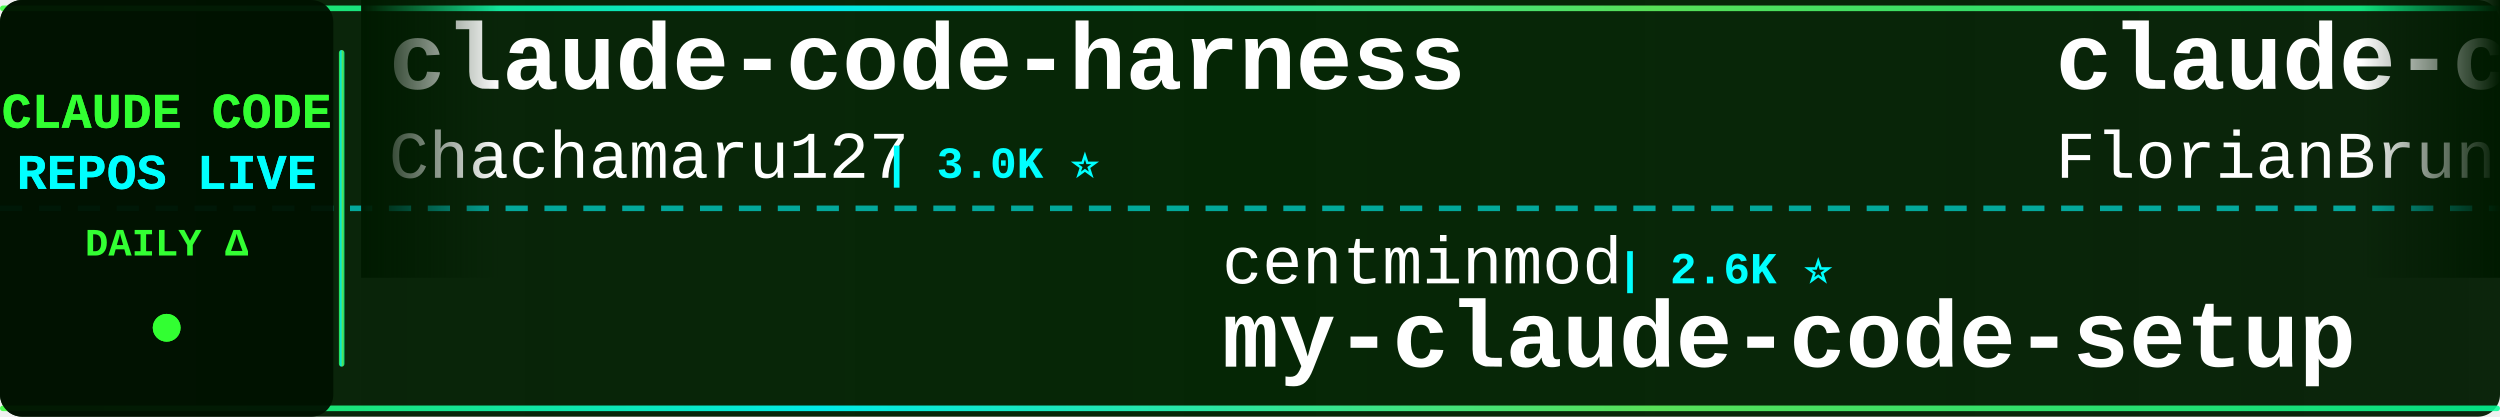
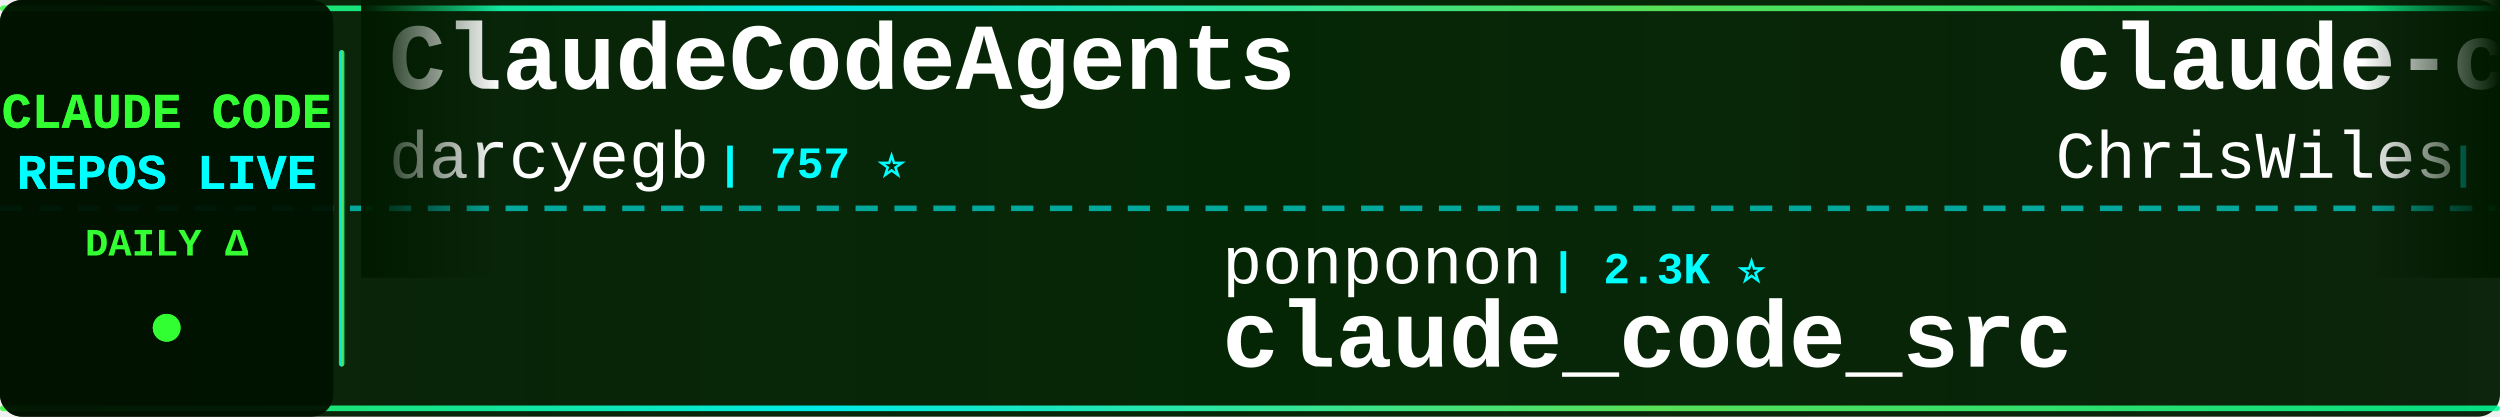
<svg xmlns="http://www.w3.org/2000/svg" width="900" height="150">
  <defs>
    <linearGradient id="tickerBg" x1="0%" y1="0%" x2="100%" y2="0%">
      <stop offset="0%" style="stop-color:#001a00;stop-opacity:0.95" />
      <stop offset="50%" style="stop-color:#002200;stop-opacity:0.98" />
      <stop offset="100%" style="stop-color:#001a00;stop-opacity:0.95" />
    </linearGradient>
    <linearGradient id="borderGrad" x1="0%" y1="0%" x2="100%" y2="0%">
      <stop offset="0%" style="stop-color:#33ff33;stop-opacity:0.85">
        <animate attributeName="stop-opacity" values="0.85;1;0.85" dur="2s" repeatCount="indefinite" />
      </stop>
      <stop offset="33%" style="stop-color:#00ffff;stop-opacity:0.9">
        <animate attributeName="stop-opacity" values="0.9;1;0.9" dur="2.2s" repeatCount="indefinite" />
      </stop>
      <stop offset="66%" style="stop-color:#66ff66;stop-opacity:0.85">
        <animate attributeName="stop-opacity" values="0.85;1;0.85" dur="1.8s" repeatCount="indefinite" />
      </stop>
      <stop offset="100%" style="stop-color:#00ff99;stop-opacity:0.85">
        <animate attributeName="stop-opacity" values="0.85;1;0.85" dur="2s" repeatCount="indefinite" />
      </stop>
    </linearGradient>
    <filter id="textGlow">
      <feGaussianBlur stdDeviation="0.1" result="coloredBlur" />
      <feMerge>
        <feMergeNode in="coloredBlur" />
        <feMergeNode in="SourceGraphic" />
      </feMerge>
    </filter>
    <filter id="metricGlow">
      <feGaussianBlur stdDeviation="0.2" result="coloredBlur" />
      <feMerge>
        <feMergeNode in="coloredBlur" />
        <feMergeNode in="SourceGraphic" />
      </feMerge>
    </filter>
    <linearGradient id="leftFade" x1="0%" y1="0%" x2="100%" y2="0%">
      <stop offset="0%" style="stop-color:#001a00;stop-opacity:1" />
      <stop offset="100%" style="stop-color:#001a00;stop-opacity:0" />
    </linearGradient>
    <linearGradient id="rightFade" x1="0%" y1="0%" x2="100%" y2="0%">
      <stop offset="0%" style="stop-color:#001a00;stop-opacity:0" />
      <stop offset="100%" style="stop-color:#001a00;stop-opacity:1" />
    </linearGradient>
  </defs>
  <rect width="900" height="150" fill="url(#tickerBg)" rx="8" />
  <rect x="0" y="2" width="900" height="2" fill="url(#borderGrad)" rx="1" />
  <rect x="0" y="146" width="900" height="2" fill="url(#borderGrad)" rx="1" />
  <line x1="0" y1="75" x2="900" y2="75" stroke="#00ffff" stroke-width="2" stroke-dasharray="8 6" opacity="0.6" />
  <rect x="0" y="0" width="120" height="150" fill="#001100" opacity="0.95" rx="8" />
  <text x="60" y="46" font-family="'Courier New', monospace" font-size="18" font-weight="bold" fill="#33ff33" text-anchor="middle" filter="url(#textGlow)">
    CLAUDE CODE
  </text>
  <text x="60" y="68" font-family="'Courier New', monospace" font-size="18" font-weight="bold" fill="#00ffff" text-anchor="middle" filter="url(#textGlow)">
    REPOS LIVE
  </text>
  <text x="60" y="92" font-family="'Courier New', monospace" font-size="14" font-weight="bold" fill="#33ff33" text-anchor="middle">
    DAILY Δ
  </text>
  <circle cx="60" cy="118" r="5" fill="#33ff33" filter="url(#metricGlow)">
    <animate attributeName="r" values="4;6;4" dur="1.5s" repeatCount="indefinite" />
    <animate attributeName="opacity" values="0.6;1;0.6" dur="1.5s" repeatCount="indefinite" />
  </circle>
  <rect x="122" y="18" width="2" height="114" fill="url(#borderGrad)" rx="1" />
  <clipPath id="tickerClip">
    <rect x="130" y="0" width="770" height="150" />
  </clipPath>
  <g clip-path="url(#tickerClip)">
    <g id="tickerItems">
      <animateTransform attributeName="transform" attributeType="XML" type="translate" from="0 0" to="-3000 0" dur="54s" repeatCount="indefinite" />
      <g transform="translate(0, 0)">
-         <text x="140" y="32" font-family="'Courier New', monospace" font-size="34" font-weight="bold" fill="#ffffff">claude-code-harness</text>
-         <text x="140" y="64" font-family="'Courier New', monospace" font-size="24" font-weight="normal" fill="#ffffff" opacity="1.0">Chachamaru127</text>
-         <text x="318" y="64" font-family="'Courier New', monospace" font-size="16" font-weight="bold" fill="#00ffff"> | 3.0K ⭐</text>
+         <text x="140" y="32" font-family="'Courier New', monospace" font-size="34" font-weight="bold" fill="#ffffff">ClaudeCodeAgents</text>
+         <text x="140" y="64" font-family="'Courier New', monospace" font-size="24" font-weight="normal" fill="#ffffff" opacity="1.0">darcyegb</text>
+         <text x="258" y="64" font-family="'Courier New', monospace" font-size="16" font-weight="bold" fill="#00ffff"> | 757 ⭐</text>
      </g>
      <g transform="translate(300, 0)">
-         <text x="140" y="102" font-family="'Courier New', monospace" font-size="24" font-weight="normal" fill="#ffffff" opacity="1.0">centminmod</text>
-         <text x="282" y="102" font-family="'Courier New', monospace" font-size="16" font-weight="bold" fill="#00ffff"> | 2.6K ⭐</text>
-         <text x="140" y="132" font-family="'Courier New', monospace" font-size="34" font-weight="bold" fill="#ffffff">my-claude-code-setup</text>
+         <text x="140" y="102" font-family="'Courier New', monospace" font-size="24" font-weight="normal" fill="#ffffff" opacity="1.0">ponponon</text>
+         <text x="258" y="102" font-family="'Courier New', monospace" font-size="16" font-weight="bold" fill="#00ffff"> | 2.3K ⭐</text>
+         <text x="140" y="132" font-family="'Courier New', monospace" font-size="34" font-weight="bold" fill="#ffffff">claude_code_src</text>
      </g>
      <g transform="translate(600, 0)">
-         <text x="140" y="32" font-family="'Courier New', monospace" font-size="34" font-weight="bold" fill="#ffffff">claude-code-ultimate-gui...</text>
-         <text x="140" y="64" font-family="'Courier New', monospace" font-size="24" font-weight="normal" fill="#ffffff" opacity="1.0">FlorianBruniaux</text>
-         <text x="342" y="64" font-family="'Courier New', monospace" font-size="16" font-weight="bold" fill="#00ffff"> | 5.7K ⭐</text>
+         <text x="140" y="32" font-family="'Courier New', monospace" font-size="34" font-weight="bold" fill="#ffffff">claude-code-showcase</text>
+         <text x="140" y="64" font-family="'Courier New', monospace" font-size="24" font-weight="normal" fill="#ffffff" opacity="1.0">ChrisWiles</text>
+         <text x="282" y="64" font-family="'Courier New', monospace" font-size="16" font-weight="bold" fill="#00ffff"> | 6.0K ⭐</text>
      </g>
      <g transform="translate(900, 0)">
-         <text x="140" y="102" font-family="'Courier New', monospace" font-size="24" font-weight="normal" fill="#ffffff" opacity="1.0">davila7</text>
-         <text x="246" y="102" font-family="'Courier New', monospace" font-size="16" font-weight="bold" fill="#00ffff"> | 30.2K ⭐ +1</text>
-         <text x="140" y="132" font-family="'Courier New', monospace" font-size="34" font-weight="bold" fill="#ffffff">claude-code-templates</text>
+         <text x="140" y="102" font-family="'Courier New', monospace" font-size="24" font-weight="normal" fill="#ffffff" opacity="1.0">777genius</text>
+         <text x="270" y="102" font-family="'Courier New', monospace" font-size="16" font-weight="bold" fill="#00ffff"> | 925 ⭐</text>
+         <text x="140" y="132" font-family="'Courier New', monospace" font-size="34" font-weight="bold" fill="#ffffff">claude-code-source-code</text>
      </g>
      <g transform="translate(1200, 0)">
-         <text x="140" y="32" font-family="'Courier New', monospace" font-size="34" font-weight="bold" fill="#ffffff">claude-code-from-scratch</text>
-         <text x="140" y="64" font-family="'Courier New', monospace" font-size="24" font-weight="normal" fill="#ffffff" opacity="1.0">Windy3f3f3f3f</text>
-         <text x="318" y="64" font-family="'Courier New', monospace" font-size="16" font-weight="bold" fill="#00ffff"> | 2.5K ⭐</text>
+         <text x="140" y="32" font-family="'Courier New', monospace" font-size="34" font-weight="bold" fill="#ffffff">claude-code-sourcemap</text>
+         <text x="140" y="64" font-family="'Courier New', monospace" font-size="24" font-weight="normal" fill="#ffffff" opacity="1.0">ChinaSiro</text>
+         <text x="270" y="64" font-family="'Courier New', monospace" font-size="16" font-weight="bold" fill="#00ffff"> | 9.6K ⭐</text>
      </g>
      <g transform="translate(1500, 0)">
-         <text x="140" y="102" font-family="'Courier New', monospace" font-size="24" font-weight="normal" fill="#ffffff" opacity="1.0">andrew-kramer-inno</text>
-         <text x="378" y="102" font-family="'Courier New', monospace" font-size="16" font-weight="bold" fill="#00ffff"> | 593 ⭐</text>
-         <text x="140" y="132" font-family="'Courier New', monospace" font-size="34" font-weight="bold" fill="#ffffff">claude-code-source-build</text>
+         <text x="140" y="102" font-family="'Courier New', monospace" font-size="24" font-weight="normal" fill="#ffffff" opacity="1.0">edmund-io</text>
+         <text x="270" y="102" font-family="'Courier New', monospace" font-size="16" font-weight="bold" fill="#00ffff"> | 1.5K ⭐</text>
+         <text x="140" y="132" font-family="'Courier New', monospace" font-size="34" font-weight="bold" fill="#ffffff">edmunds-claude-code</text>
      </g>
      <g transform="translate(1800, 0)">
-         <text x="140" y="32" font-family="'Courier New', monospace" font-size="34" font-weight="bold" fill="#ffffff">awesome-claude-code</text>
-         <text x="140" y="64" font-family="'Courier New', monospace" font-size="24" font-weight="normal" fill="#ffffff" opacity="1.0">jqueryscript</text>
-         <text x="306" y="64" font-family="'Courier New', monospace" font-size="16" font-weight="bold" fill="#00ffff"> | 494 ⭐</text>
+         <text x="140" y="32" font-family="'Courier New', monospace" font-size="34" font-weight="bold" fill="#ffffff">claude-code-guide</text>
+         <text x="140" y="64" font-family="'Courier New', monospace" font-size="24" font-weight="normal" fill="#ffffff" opacity="1.0">Cranot</text>
+         <text x="234" y="64" font-family="'Courier New', monospace" font-size="16" font-weight="bold" fill="#00ffff"> | 2.9K ⭐</text>
      </g>
      <g transform="translate(2100, 0)">
-         <text x="140" y="102" font-family="'Courier New', monospace" font-size="24" font-weight="normal" fill="#ffffff" opacity="1.0">LING71671</text>
-         <text x="270" y="102" font-family="'Courier New', monospace" font-size="16" font-weight="bold" fill="#00ffff"> | 936 ⭐</text>
-         <text x="140" y="132" font-family="'Courier New', monospace" font-size="34" font-weight="bold" fill="#ffffff">Open-ClaudeCode</text>
+         <text x="140" y="102" font-family="'Courier New', monospace" font-size="24" font-weight="normal" fill="#ffffff" opacity="1.0">nicedreamzapp</text>
+         <text x="318" y="102" font-family="'Courier New', monospace" font-size="16" font-weight="bold" fill="#00ffff"> | 3.2K ⭐</text>
+         <text x="140" y="132" font-family="'Courier New', monospace" font-size="34" font-weight="bold" fill="#ffffff">claude-code-local</text>
      </g>
      <g transform="translate(2400, 0)">
-         <text x="140" y="32" font-family="'Courier New', monospace" font-size="34" font-weight="bold" fill="#ffffff">claude-code-guide</text>
-         <text x="140" y="64" font-family="'Courier New', monospace" font-size="24" font-weight="normal" fill="#ffffff" opacity="1.0">zebbern</text>
-         <text x="246" y="64" font-family="'Courier New', monospace" font-size="16" font-weight="bold" fill="#00ffff"> | 4.6K ⭐ +1</text>
+         <text x="140" y="32" font-family="'Courier New', monospace" font-size="34" font-weight="bold" fill="#ffffff">claude-code-rev</text>
+         <text x="140" y="64" font-family="'Courier New', monospace" font-size="24" font-weight="normal" fill="#ffffff" opacity="1.0">oboard</text>
+         <text x="234" y="64" font-family="'Courier New', monospace" font-size="16" font-weight="bold" fill="#00ffff"> | 3.3K ⭐</text>
      </g>
      <g transform="translate(2700, 0)">
-         <text x="140" y="102" font-family="'Courier New', monospace" font-size="24" font-weight="normal" fill="#ffffff" opacity="1.0">hangsman</text>
-         <text x="258" y="102" font-family="'Courier New', monospace" font-size="16" font-weight="bold" fill="#00ffff"> | 792 ⭐</text>
-         <text x="140" y="132" font-family="'Courier New', monospace" font-size="34" font-weight="bold" fill="#ffffff">claude-code-source</text>
+         <text x="140" y="102" font-family="'Courier New', monospace" font-size="24" font-weight="normal" fill="#ffffff" opacity="1.0">anthropics</text>
+         <text x="282" y="102" font-family="'Courier New', monospace" font-size="16" font-weight="bold" fill="#00ffff"> | 5.8K ⭐ +2</text>
+         <text x="140" y="132" font-family="'Courier New', monospace" font-size="34" font-weight="bold" fill="#ffffff">claude-code-security-rev...</text>
      </g>
      <g transform="translate(3000, 0)">
-         <text x="140" y="32" font-family="'Courier New', monospace" font-size="34" font-weight="bold" fill="#ffffff">claude-code-harness</text>
-         <text x="140" y="64" font-family="'Courier New', monospace" font-size="24" font-weight="normal" fill="#ffffff" opacity="1.0">Chachamaru127</text>
-         <text x="318" y="64" font-family="'Courier New', monospace" font-size="16" font-weight="bold" fill="#00ffff"> | 3.0K ⭐</text>
+         <text x="140" y="32" font-family="'Courier New', monospace" font-size="34" font-weight="bold" fill="#ffffff">ClaudeCodeAgents</text>
+         <text x="140" y="64" font-family="'Courier New', monospace" font-size="24" font-weight="normal" fill="#ffffff" opacity="1.0">darcyegb</text>
+         <text x="258" y="64" font-family="'Courier New', monospace" font-size="16" font-weight="bold" fill="#00ffff"> | 757 ⭐</text>
      </g>
      <g transform="translate(3300, 0)">
-         <text x="140" y="102" font-family="'Courier New', monospace" font-size="24" font-weight="normal" fill="#ffffff" opacity="1.0">centminmod</text>
-         <text x="282" y="102" font-family="'Courier New', monospace" font-size="16" font-weight="bold" fill="#00ffff"> | 2.6K ⭐</text>
-         <text x="140" y="132" font-family="'Courier New', monospace" font-size="34" font-weight="bold" fill="#ffffff">my-claude-code-setup</text>
+         <text x="140" y="102" font-family="'Courier New', monospace" font-size="24" font-weight="normal" fill="#ffffff" opacity="1.0">ponponon</text>
+         <text x="258" y="102" font-family="'Courier New', monospace" font-size="16" font-weight="bold" fill="#00ffff"> | 2.3K ⭐</text>
+         <text x="140" y="132" font-family="'Courier New', monospace" font-size="34" font-weight="bold" fill="#ffffff">claude_code_src</text>
      </g>
      <g transform="translate(3600, 0)">
-         <text x="140" y="32" font-family="'Courier New', monospace" font-size="34" font-weight="bold" fill="#ffffff">claude-code-ultimate-gui...</text>
-         <text x="140" y="64" font-family="'Courier New', monospace" font-size="24" font-weight="normal" fill="#ffffff" opacity="1.0">FlorianBruniaux</text>
-         <text x="342" y="64" font-family="'Courier New', monospace" font-size="16" font-weight="bold" fill="#00ffff"> | 5.7K ⭐</text>
+         <text x="140" y="32" font-family="'Courier New', monospace" font-size="34" font-weight="bold" fill="#ffffff">claude-code-showcase</text>
+         <text x="140" y="64" font-family="'Courier New', monospace" font-size="24" font-weight="normal" fill="#ffffff" opacity="1.0">ChrisWiles</text>
+         <text x="282" y="64" font-family="'Courier New', monospace" font-size="16" font-weight="bold" fill="#00ffff"> | 6.0K ⭐</text>
      </g>
      <g transform="translate(3900, 0)">
-         <text x="140" y="102" font-family="'Courier New', monospace" font-size="24" font-weight="normal" fill="#ffffff" opacity="1.0">davila7</text>
-         <text x="246" y="102" font-family="'Courier New', monospace" font-size="16" font-weight="bold" fill="#00ffff"> | 30.2K ⭐ +1</text>
-         <text x="140" y="132" font-family="'Courier New', monospace" font-size="34" font-weight="bold" fill="#ffffff">claude-code-templates</text>
+         <text x="140" y="102" font-family="'Courier New', monospace" font-size="24" font-weight="normal" fill="#ffffff" opacity="1.0">777genius</text>
+         <text x="270" y="102" font-family="'Courier New', monospace" font-size="16" font-weight="bold" fill="#00ffff"> | 925 ⭐</text>
+         <text x="140" y="132" font-family="'Courier New', monospace" font-size="34" font-weight="bold" fill="#ffffff">claude-code-source-code</text>
      </g>
    </g>
  </g>
  <rect x="130" y="0" width="50" height="100" fill="url(#leftFade)" />
  <rect x="850" y="0" width="50" height="100" fill="url(#rightFade)" />
</svg>
